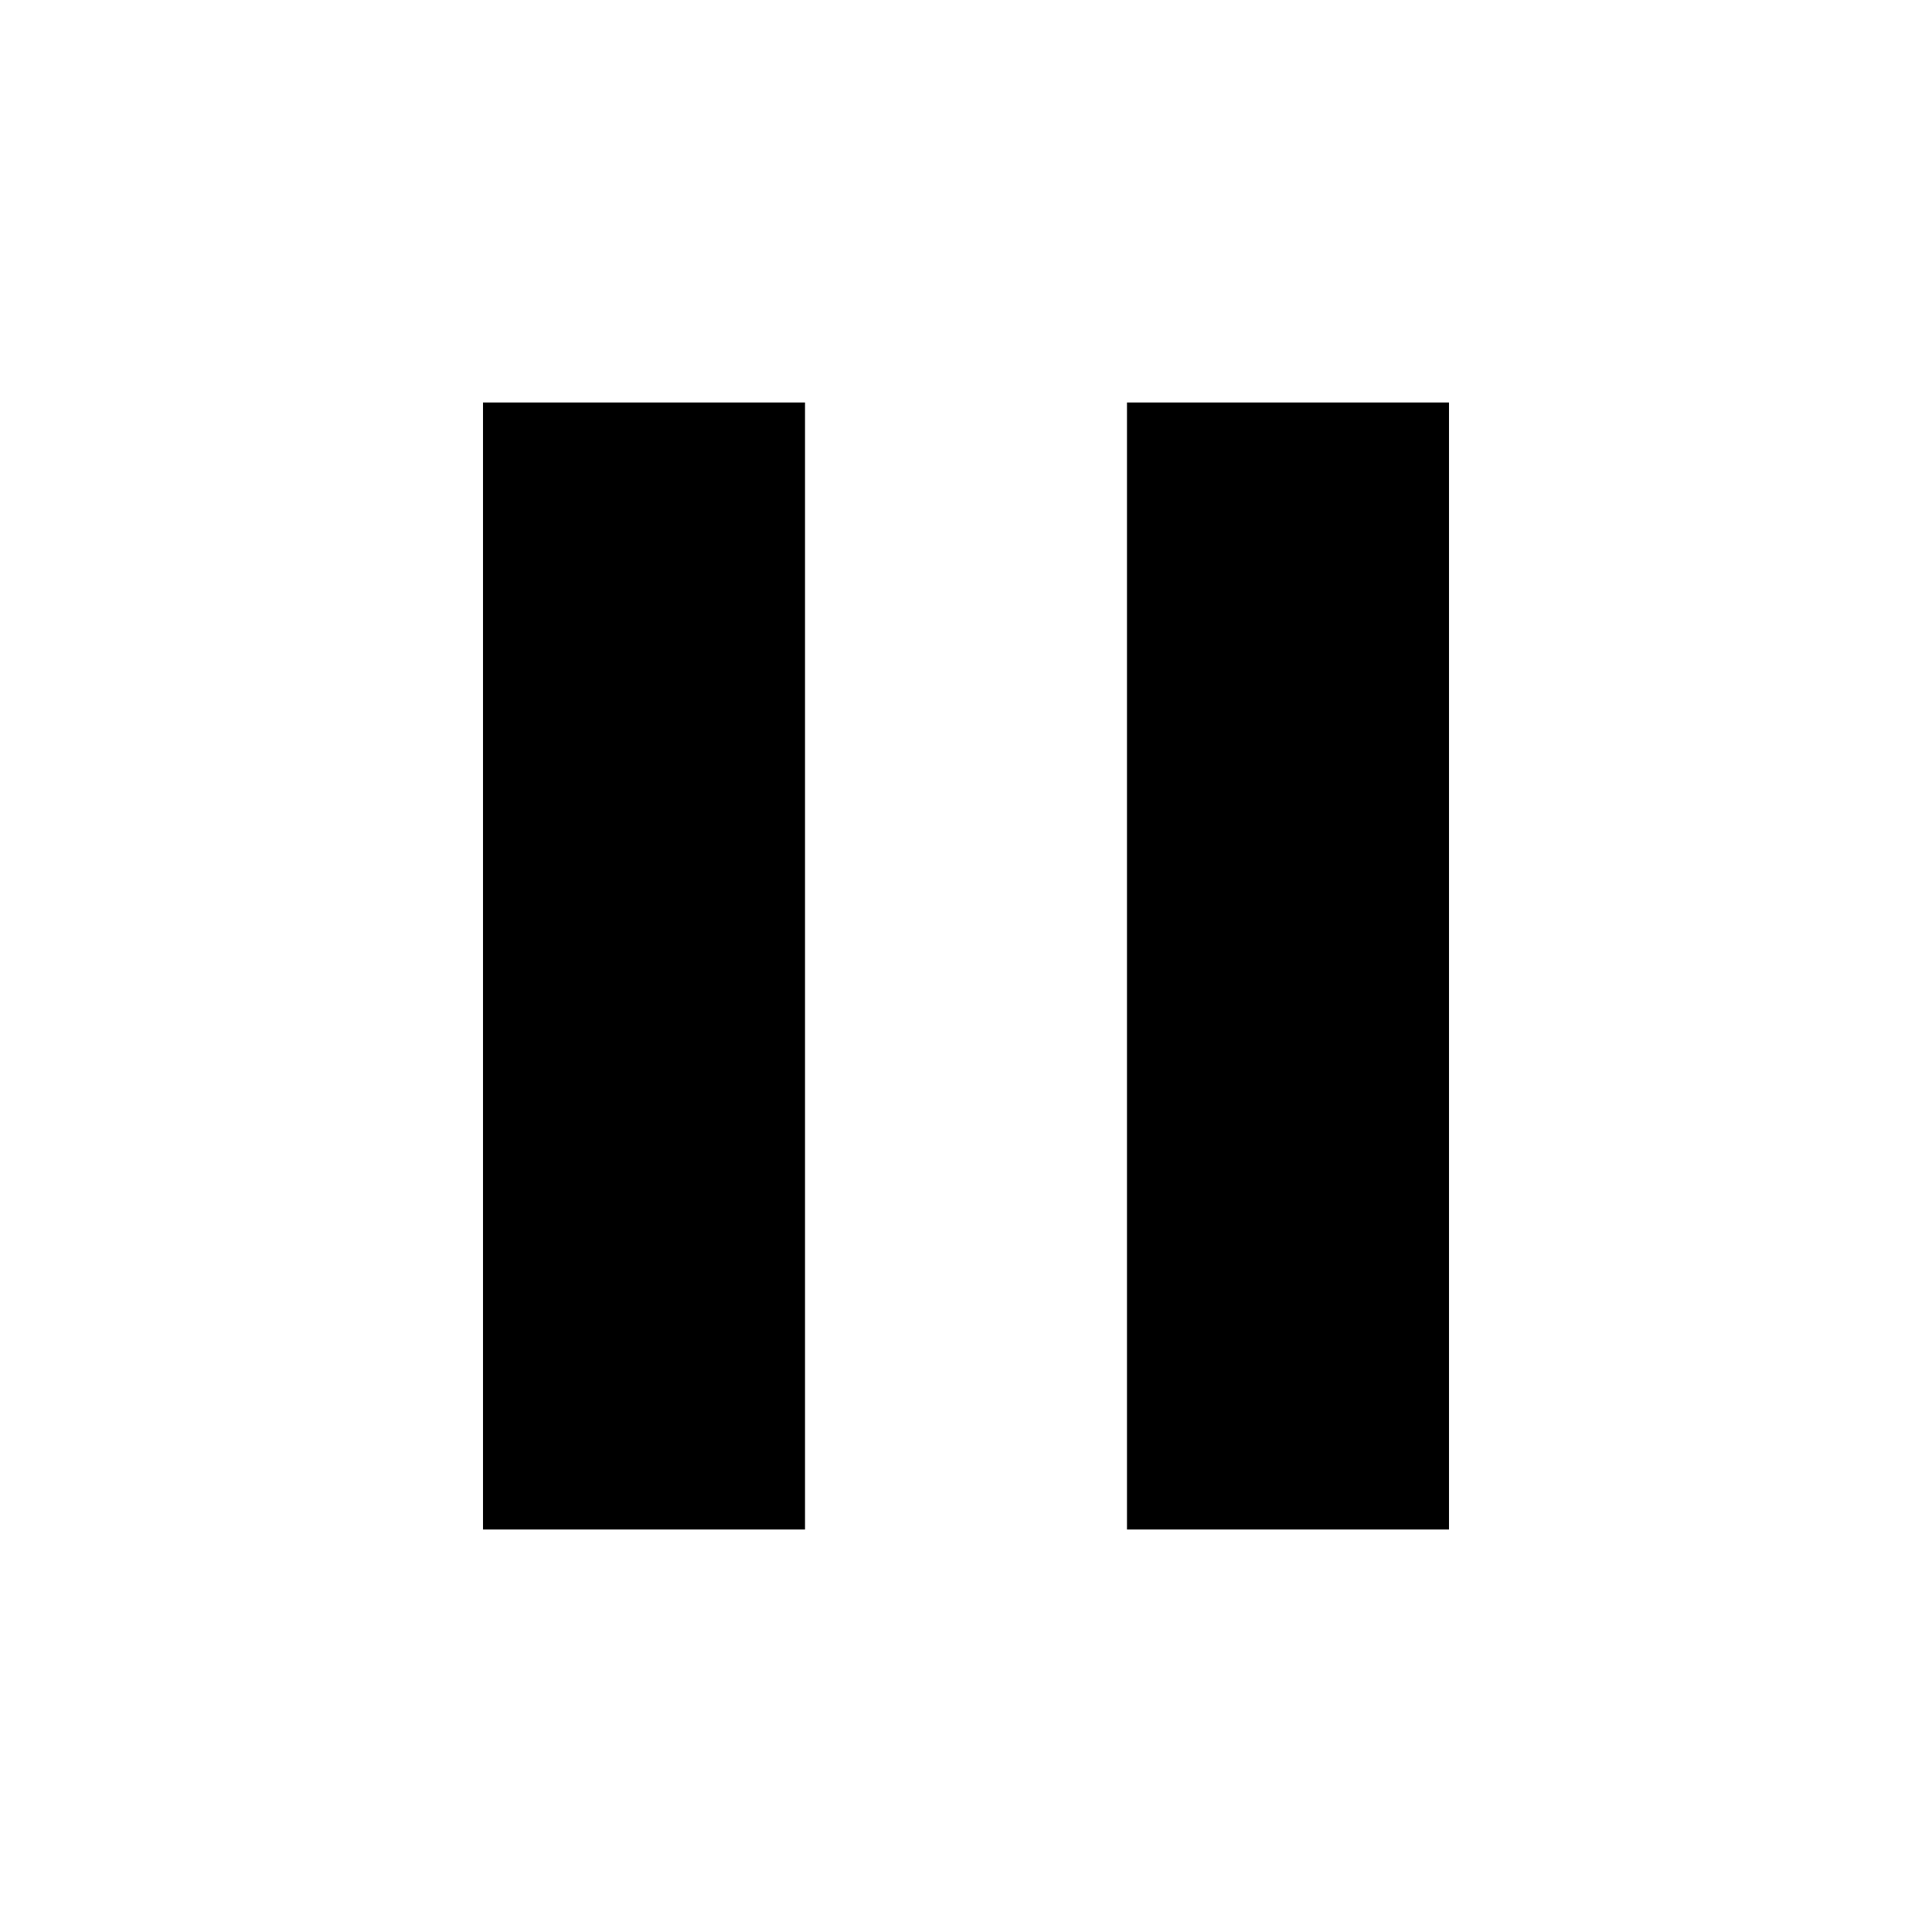
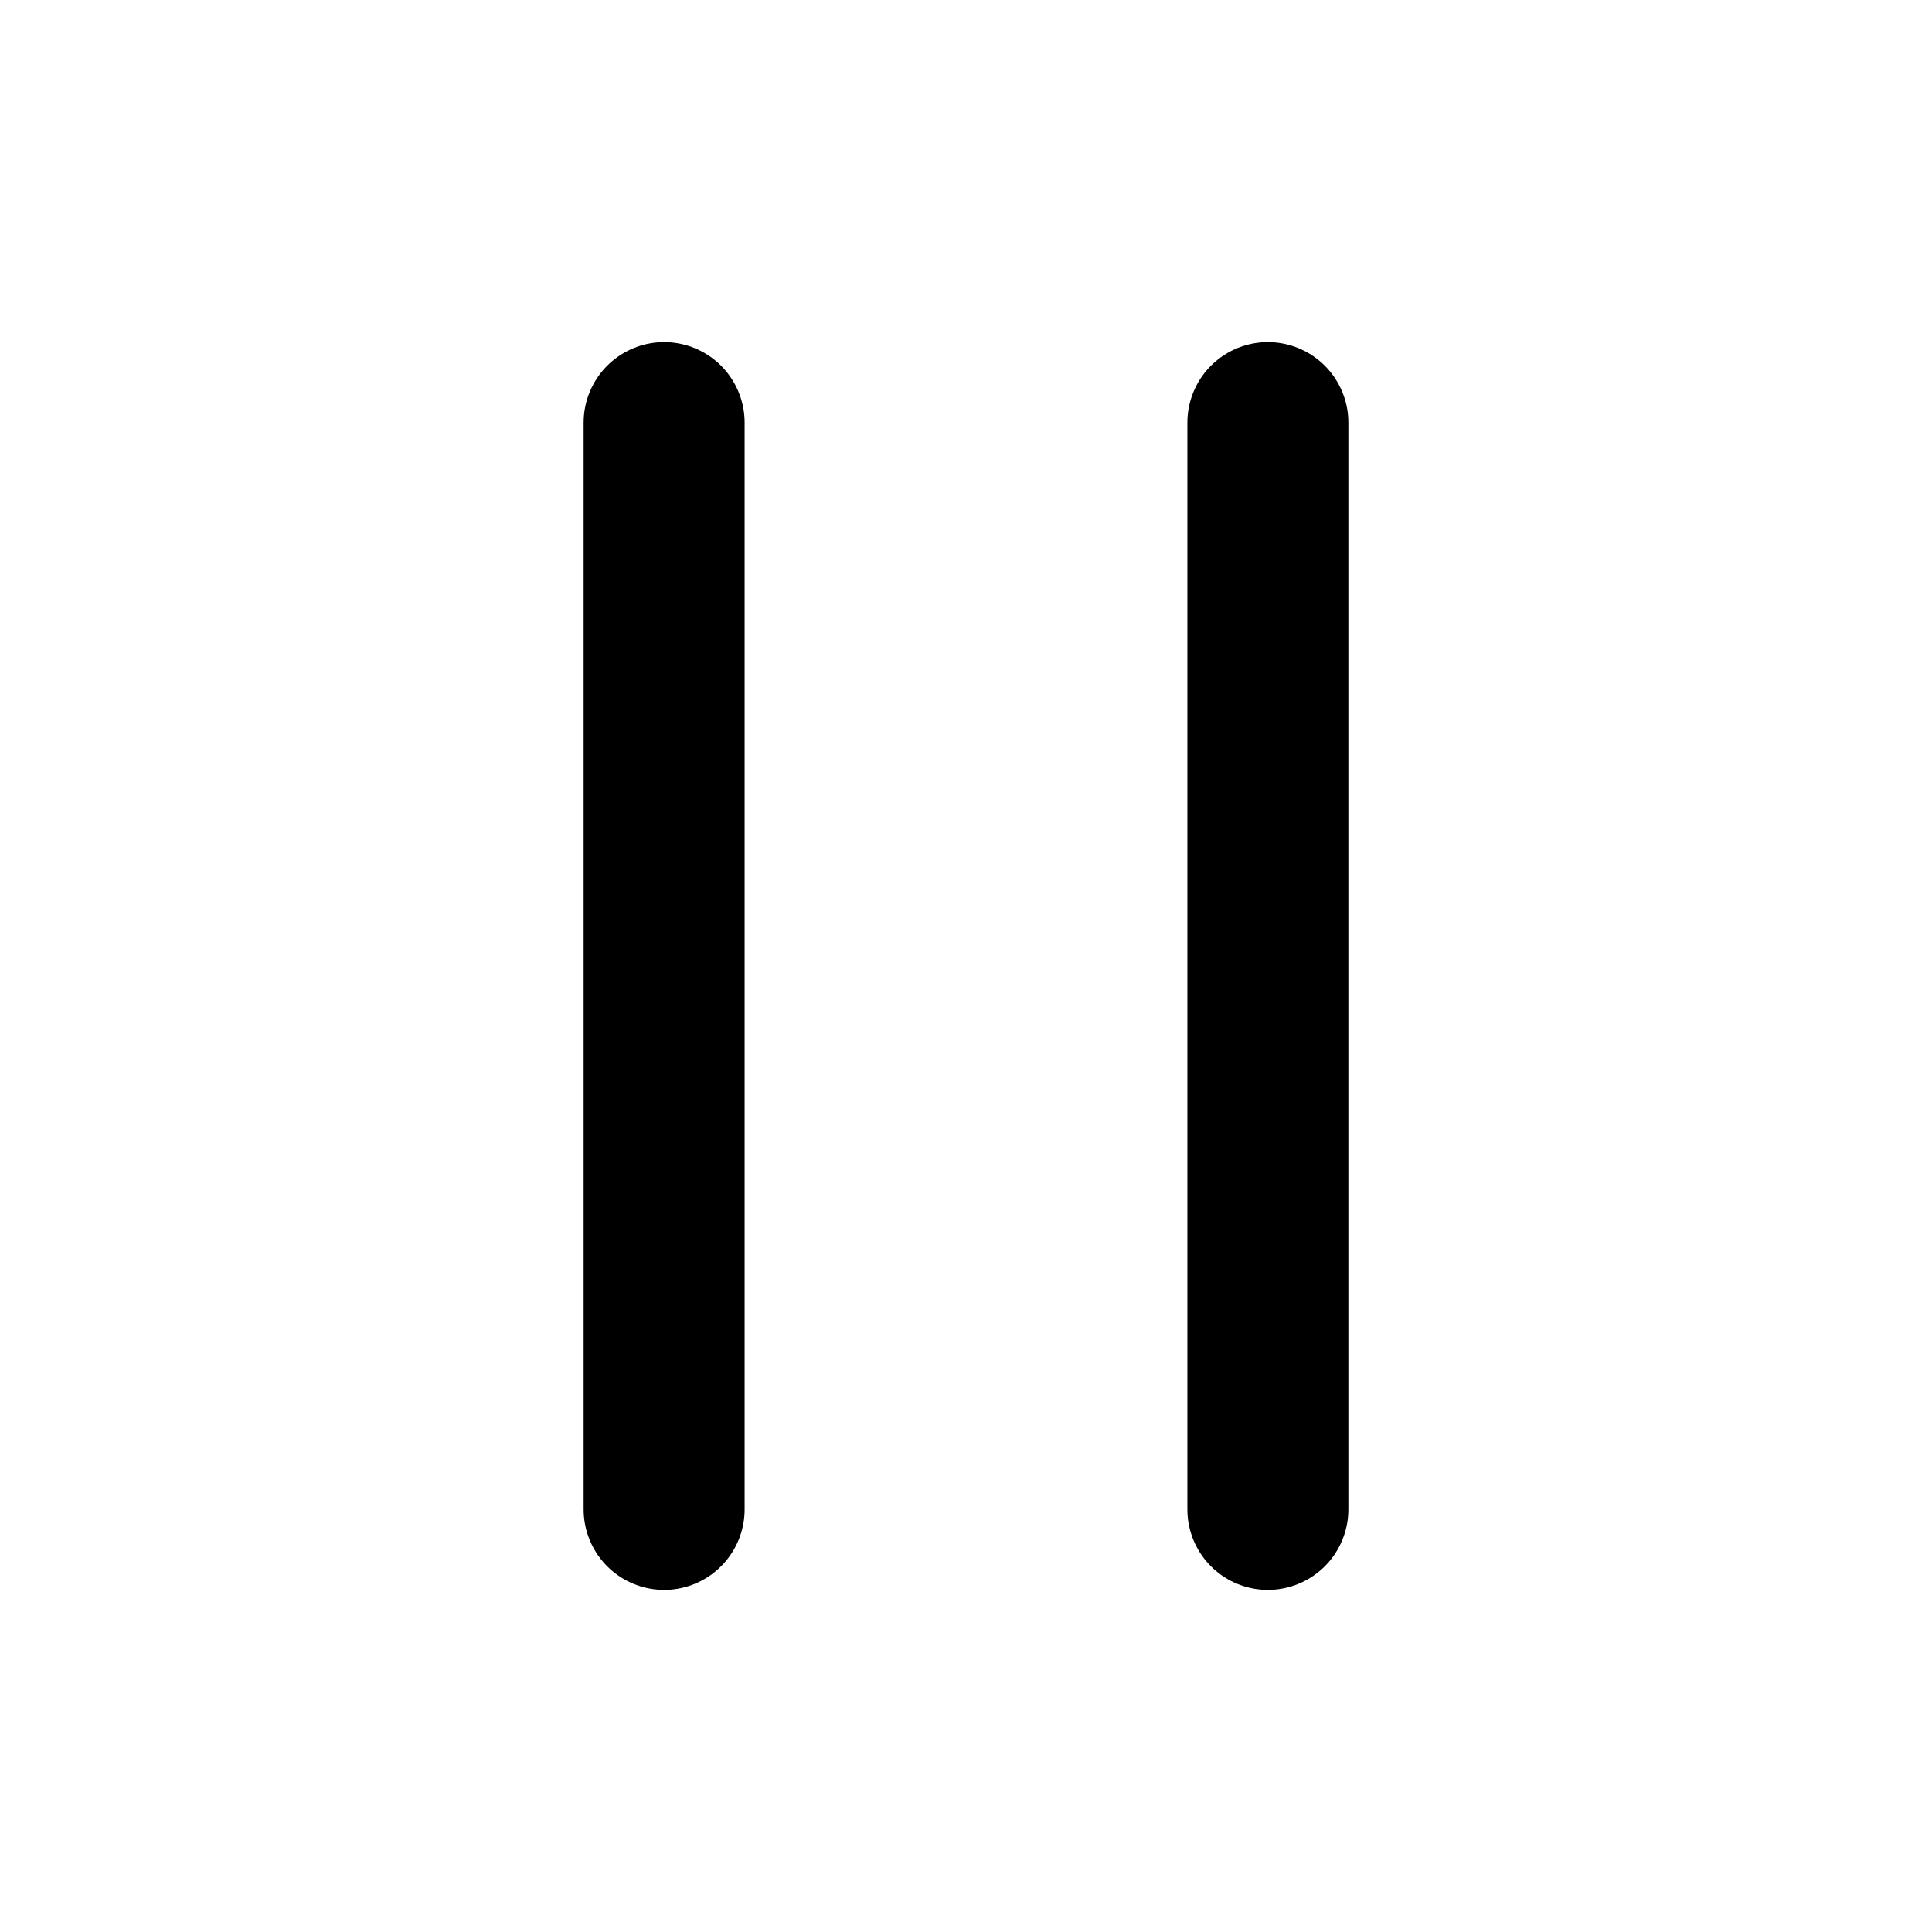
- <svg xmlns="http://www.w3.org/2000/svg" width="24" height="24" viewBox="0 0 24 24" fill="currentColor">
-   <path d="M6 5h4v14H6zm8 0h4v14h-4z" />
+ <svg xmlns="http://www.w3.org/2000/svg" width="24" height="24" viewBox="0 0 24 24" fill="none">
+   <path d="M15.75 5.25V18.75M8.25 5.25V18.75" stroke="currentColor" stroke-width="2" stroke-linecap="round" stroke-linejoin="round" />
</svg>
